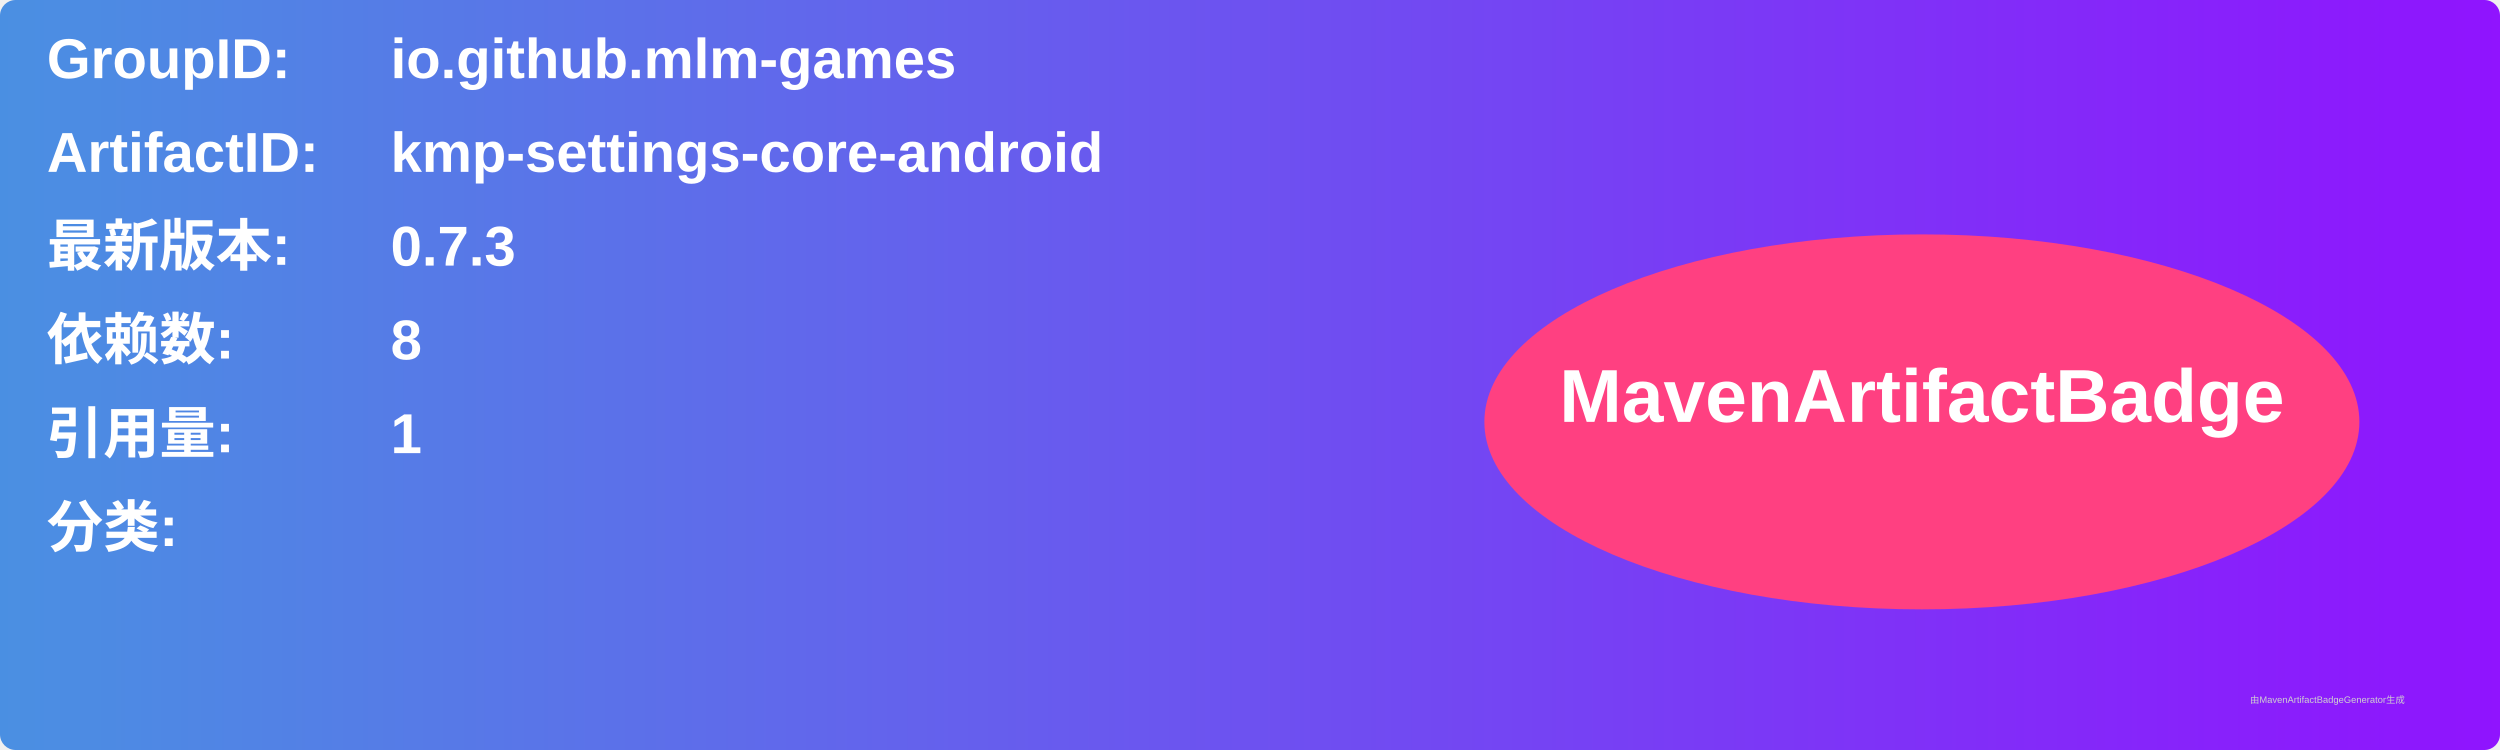
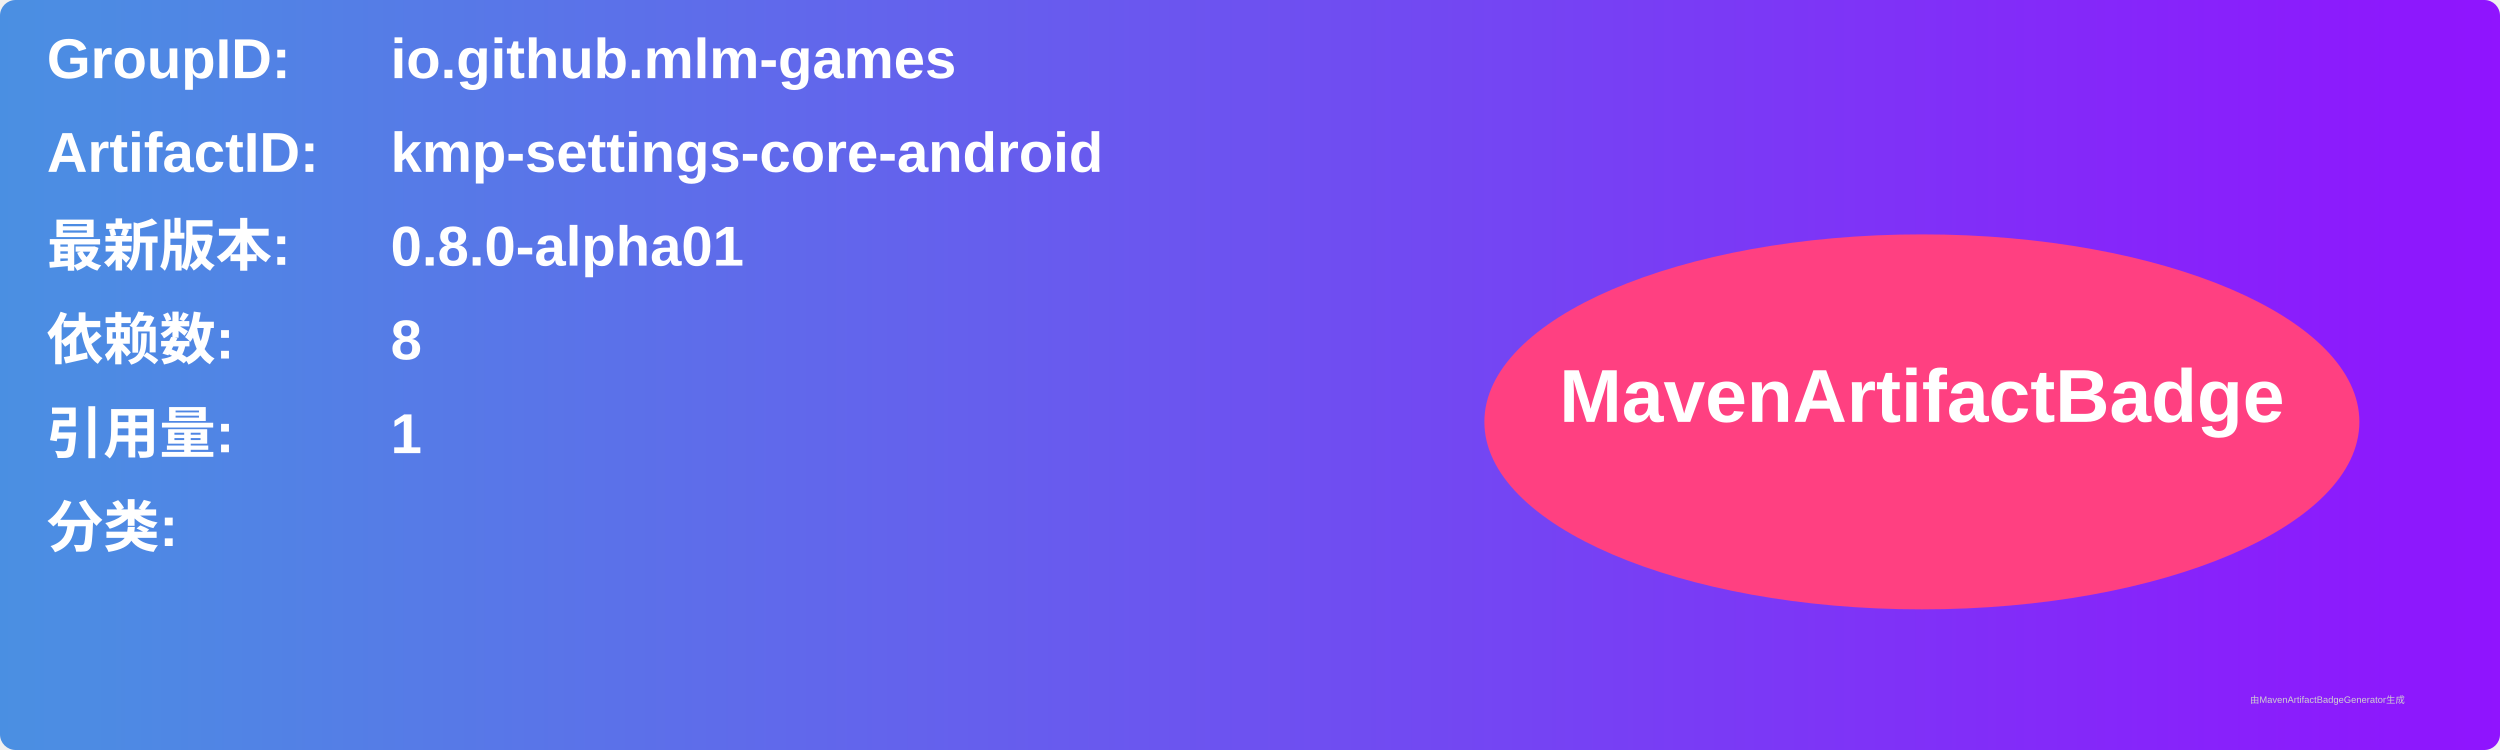
<svg xmlns="http://www.w3.org/2000/svg" width="800" height="240" viewBox="0 0 800 240">
  <linearGradient id="grad" x1="0%" y1="0%" x2="100%" y2="0%">
    <stop offset="0%" stop-color="#4a90e2" />
    <stop offset="100%" stop-color="#9013fe" />
  </linearGradient>
  <rect width="100%" height="100%" rx="5" ry="5" fill="url(#grad)" />
  <g transform="translate(15, 15)">
    <text x="0" y="10" font-family="Arial" font-size="18" fill="white" font-weight="bold" width="260">GroupID:</text>
    <text x="110" y="10" font-family="Arial" font-size="18" fill="white" font-weight="bold" width="460">io.github.mlm-games</text>
    <text x="0" y="40" font-family="Arial" font-size="18" fill="white" font-weight="bold" width="260">ArtifactID:</text>
    <text x="110" y="40" font-family="Arial" font-size="18" fill="white" font-weight="bold" width="460">kmp-settings-core-android</text>
    <text x="0" y="70" font-family="Arial" font-size="18" fill="white" font-weight="bold">最新版本:</text>
    <text x="110" y="70" font-family="Arial" font-size="18" fill="white" font-weight="bold">
-       <tspan font-weight="bold">0.7.3</tspan>
+       <tspan font-weight="bold">0.8.0-alpha01</tspan>
    </text>
    <text x="0" y="100" font-family="Arial" font-size="18" fill="white" font-weight="bold">依赖数: </text>
    <text x="110" y="100" font-family="Arial" font-size="18" fill="white">
      <tspan font-weight="bold">8</tspan>
    </text>
    <text x="0" y="130" font-family="Arial" font-size="18" fill="white" font-weight="bold">引用量: </text>
    <text x="110" y="130" font-family="Arial" font-size="18" fill="white">
      <tspan font-weight="bold">1</tspan>
    </text>
    <text x="0" y="160" font-family="Arial" font-size="18" fill="white" font-weight="bold">分类:</text>
    <text x="10" y="190" font-family="Arial" font-size="10" fill="white">
      <tspan font-weight="bold" />
    </text>
    <ellipse cx="600" cy="120" rx="140" ry="60" fill="#ff4081" />
    <text x="600" y="120" text-anchor="middle" font-family="Arial" font-size="24" fill="white" font-weight="bold">MavenArtifactBadge</text>
  </g>
  <text x="720" y="225" font-family="Arial" font-size="3" fill="#d0d0d0">由MavenArtifactBadgeGenerator生成</text>
</svg>
